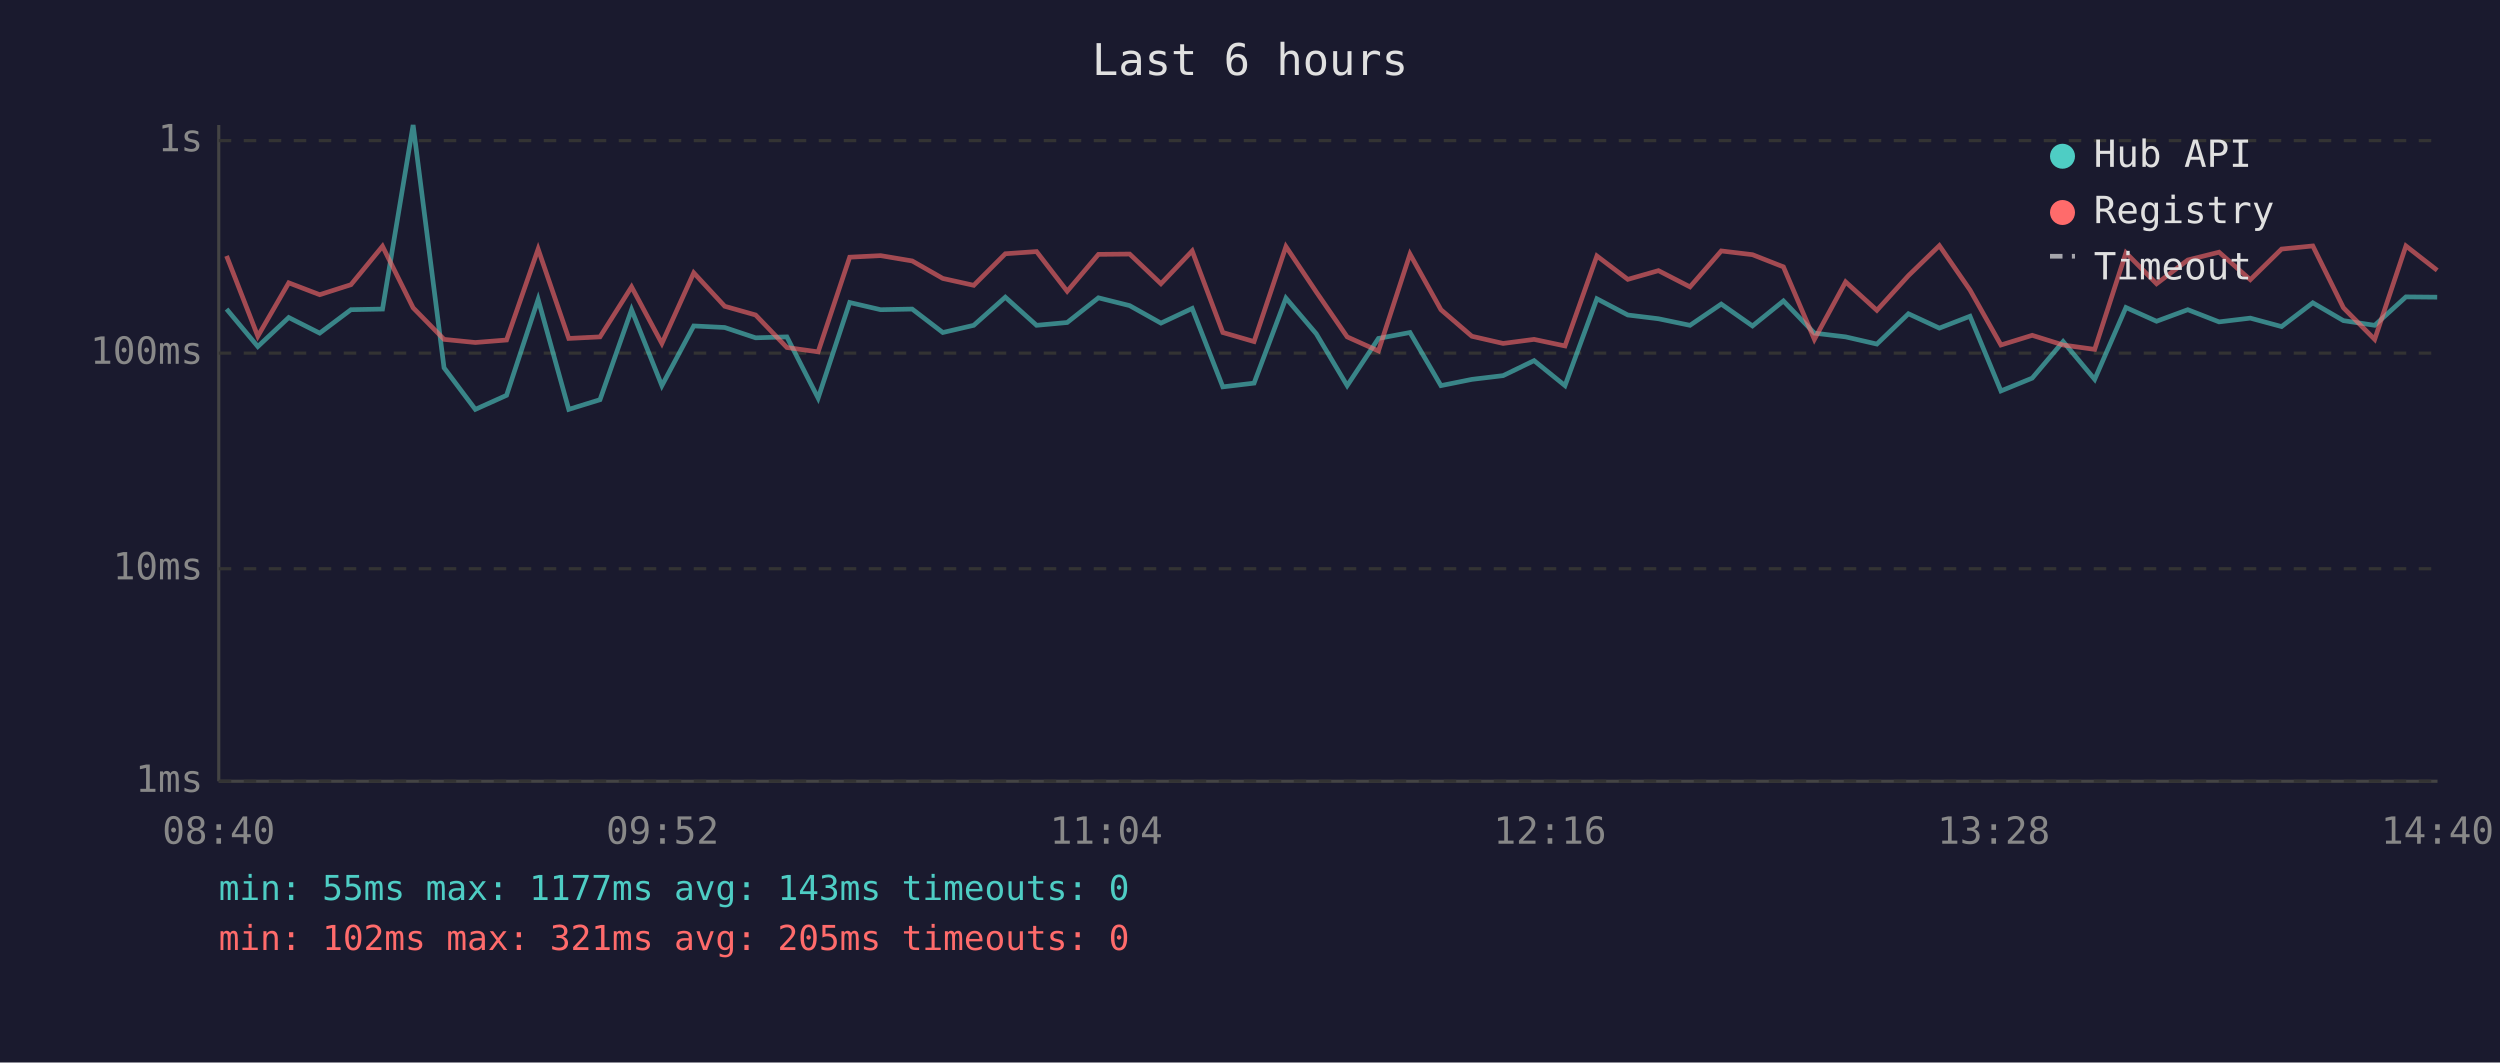
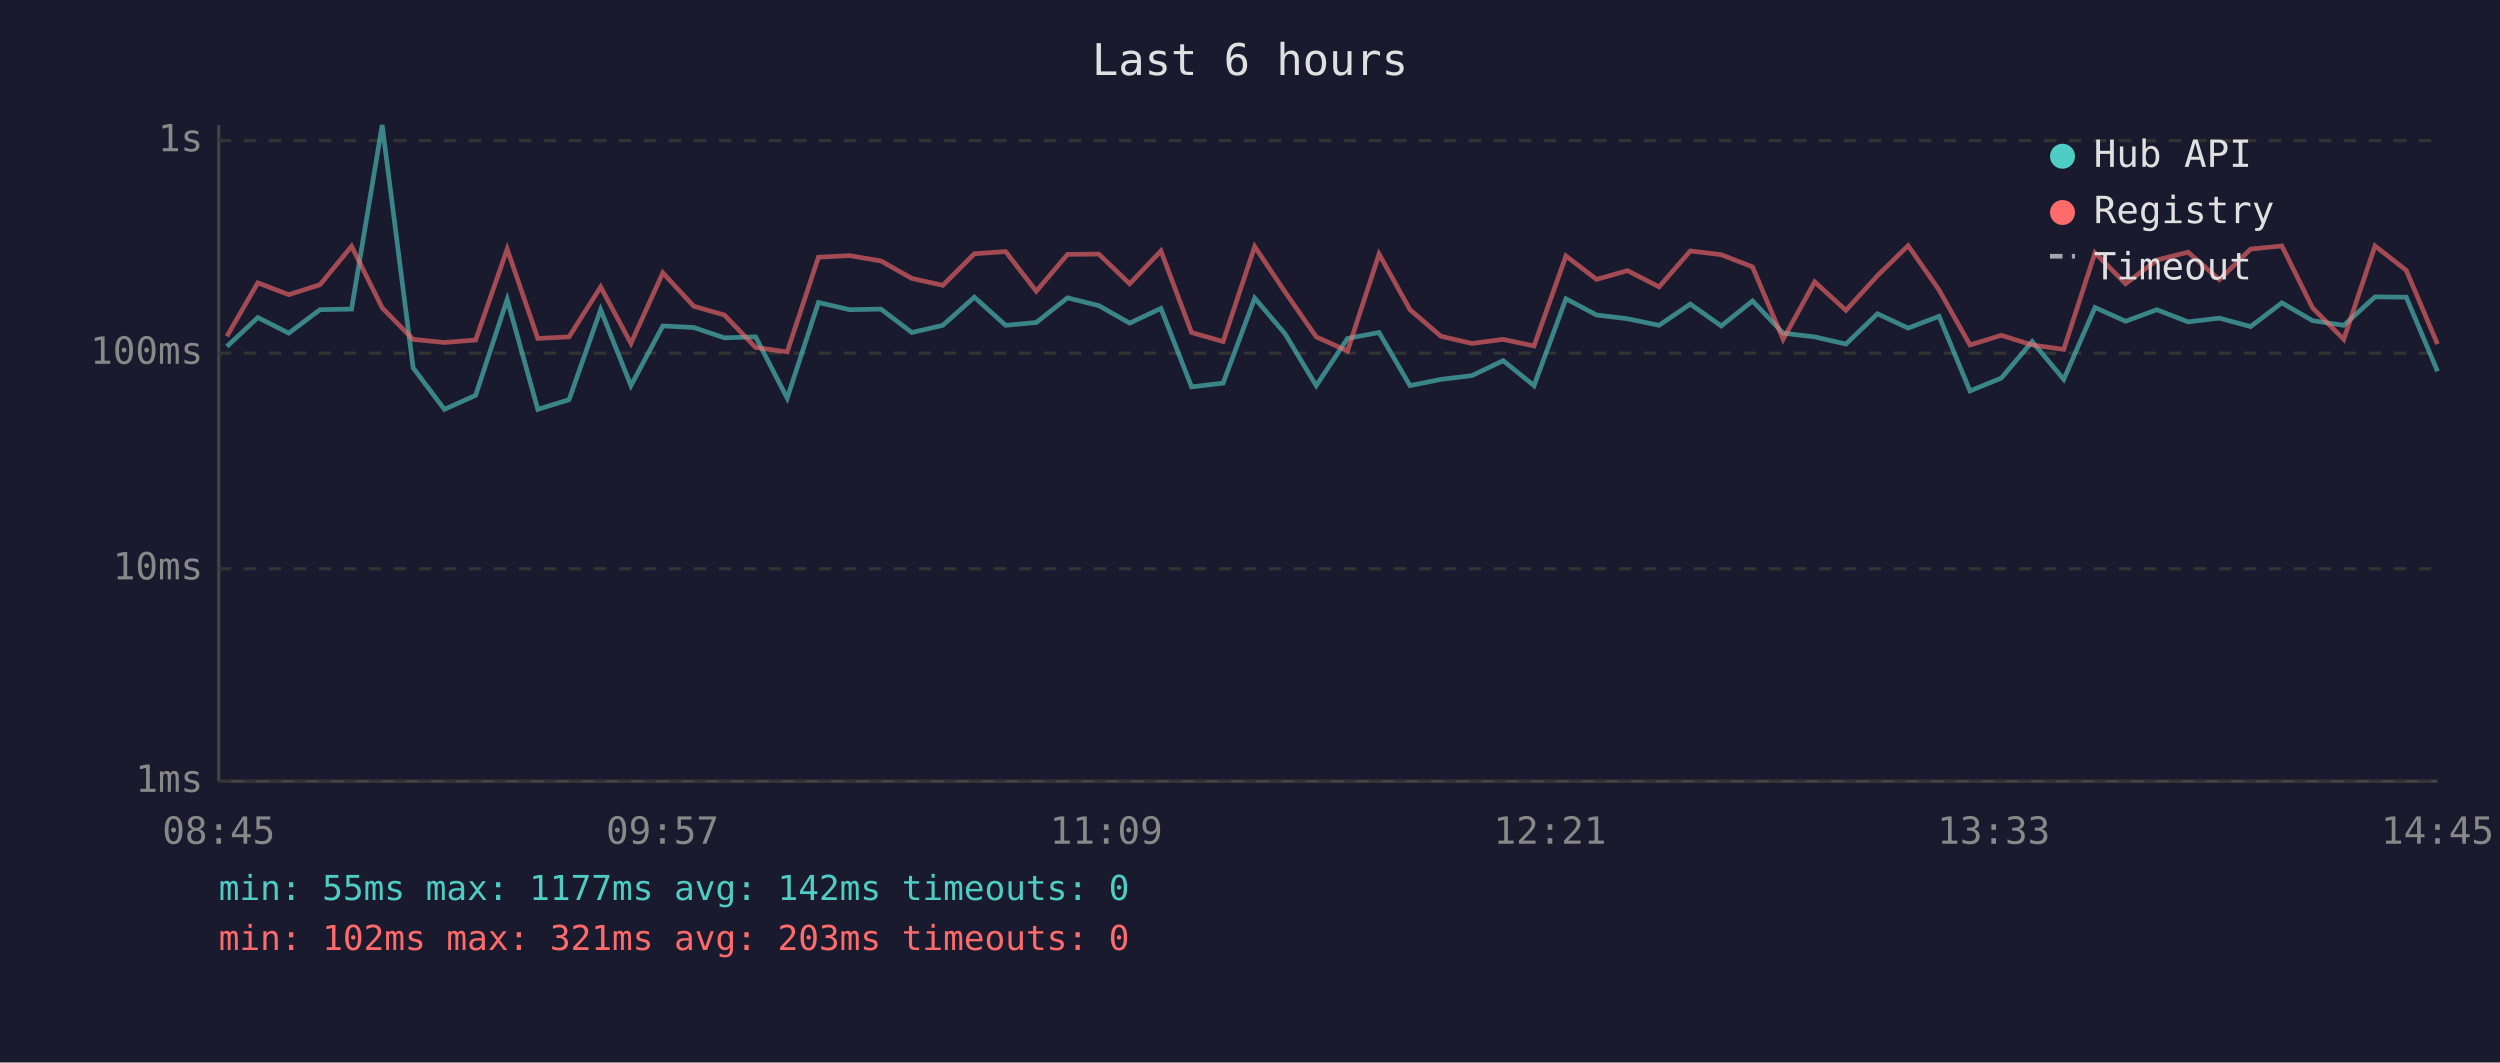
<svg xmlns="http://www.w3.org/2000/svg" viewBox="0 0 800 340" font-family="monospace" font-size="12">
  <rect width="800" height="340" fill="#1a1a2e" />
  <text x="400" y="24" fill="#e0e0e0" font-size="14" text-anchor="middle">Last 6 hours</text>
  <line x1="70" y1="40" x2="70" y2="250" stroke="#444" stroke-width="1" />
  <line x1="70" y1="250" x2="780" y2="250" stroke="#444" stroke-width="1" />
  <line x1="70" y1="250" x2="780" y2="250" stroke="#333" stroke-width="1" stroke-dasharray="4" />
  <text x="65" y="250" fill="#888" text-anchor="end" dominant-baseline="middle">1ms</text>
  <line x1="70" y1="182" x2="780" y2="182" stroke="#333" stroke-width="1" stroke-dasharray="4" />
  <text x="65" y="182" fill="#888" text-anchor="end" dominant-baseline="middle">10ms</text>
  <line x1="70" y1="113" x2="780" y2="113" stroke="#333" stroke-width="1" stroke-dasharray="4" />
  <text x="65" y="113" fill="#888" text-anchor="end" dominant-baseline="middle">100ms</text>
  <line x1="70" y1="45" x2="780" y2="45" stroke="#333" stroke-width="1" stroke-dasharray="4" />
  <text x="65" y="45" fill="#888" text-anchor="end" dominant-baseline="middle">1s</text>
-   <text x="70" y="270" fill="#888" text-anchor="middle">08:40</text>
-   <text x="212" y="270" fill="#888" text-anchor="middle">09:52</text>
-   <text x="354" y="270" fill="#888" text-anchor="middle">11:04</text>
-   <text x="496" y="270" fill="#888" text-anchor="middle">12:16</text>
-   <text x="638" y="270" fill="#888" text-anchor="middle">13:28</text>
-   <text x="780" y="270" fill="#888" text-anchor="middle">14:40</text>
-   <polyline points="72.5,98.9 82.5,110.9 92.4,101.6 102.3,106.6 112.3,99.1 122.4,98.9 132.2,40.0 142.1,117.7 152.1,131.0 162.1,126.5 172.2,95.8 182.0,131.0 192.0,127.9 202.1,99.1 211.8,123.4 222.0,104.3 231.9,104.8 241.8,108.1 251.8,107.8 261.8,127.4 271.9,96.8 281.8,99.1 291.9,98.9 301.7,106.4 311.6,104.1 321.7,95.1 331.7,104.1 341.5,103.2 351.5,95.3 361.5,97.8 371.5,103.4 381.5,98.7 391.3,123.8 401.3,122.6 411.5,95.4 421.2,106.8 431.1,123.4 441.1,108.3 451.2,106.4 461.1,123.4 471.0,121.4 481.0,120.2 490.9,115.4 500.8,123.4 511.0,95.6 520.9,100.8 530.7,102.0 540.8,104.1 550.8,97.3 560.8,104.3 570.7,96.3 580.6,106.6 590.6,107.8 600.6,110.1 610.7,100.4 620.6,105.0 630.4,101.2 640.3,125.1 650.3,121.0 660.2,109.3 670.3,121.4 680.3,98.4 690.1,102.8 700.1,99.1 710.1,103.0 720.1,101.8 730.1,104.5 740.1,96.9 749.9,102.6 759.9,104.1 769.9,95.0 779.9,95.1" fill="none" stroke="#4ecdc4" stroke-width="1.5" opacity="0.6" />
-   <polyline points="72.5,81.9 82.5,107.6 92.4,90.5 102.3,94.3 112.3,91.1 122.4,78.8 132.2,98.5 142.1,108.6 152.1,109.6 162.1,108.8 172.2,79.7 182.0,108.3 192.0,107.8 202.1,91.8 211.8,109.9 222.0,87.3 231.9,98.0 241.8,100.8 251.8,111.2 261.8,112.6 271.9,82.3 281.8,81.8 291.9,83.5 301.7,89.1 311.6,91.3 321.7,81.2 331.7,80.5 341.5,93.2 351.5,81.4 361.5,81.3 371.5,90.8 381.5,80.3 391.3,106.4 401.3,109.3 411.5,78.9 421.2,93.4 431.1,107.8 441.1,112.3 451.2,81.3 461.1,99.1 471.0,107.6 481.0,109.9 490.9,108.6 500.8,110.7 511.0,81.9 520.9,89.4 530.7,86.6 540.8,91.8 550.8,80.3 560.8,81.5 570.7,85.4 580.6,108.6 590.6,90.2 600.6,99.3 610.7,88.2 620.6,78.6 630.4,92.8 640.3,110.4 650.3,107.3 660.2,110.4 670.3,111.8 680.3,80.9 690.1,90.8 700.1,83.2 710.1,80.7 720.1,89.5 730.1,79.7 740.1,78.7 749.9,98.5 759.9,108.6 769.9,78.7 779.9,86.5" fill="none" stroke="#ff6b6b" stroke-width="1.5" opacity="0.6" />
+   <text x="70" y="270" fill="#888" text-anchor="middle">08:45</text>
+   <text x="212" y="270" fill="#888" text-anchor="middle">09:57</text>
+   <text x="354" y="270" fill="#888" text-anchor="middle">11:09</text>
+   <text x="496" y="270" fill="#888" text-anchor="middle">12:21</text>
+   <text x="638" y="270" fill="#888" text-anchor="middle">13:33</text>
+   <text x="780" y="270" fill="#888" text-anchor="middle">14:45</text>
+   <polyline points="72.6,110.9 82.5,101.6 92.4,106.6 102.4,99.1 112.5,98.9 122.3,40.0 132.2,117.7 142.2,131.0 152.2,126.5 162.3,95.8 172.1,131.0 182.1,127.9 192.2,99.1 201.9,123.4 212.1,104.3 222.0,104.8 231.8,108.1 241.8,107.8 251.9,127.4 261.9,96.8 271.9,99.1 281.9,98.9 291.8,106.4 301.7,104.1 311.8,95.1 321.8,104.1 331.6,103.2 341.6,95.3 351.6,97.8 361.5,103.4 371.5,98.7 381.3,123.8 391.4,122.6 401.5,95.4 411.2,106.8 421.2,123.4 431.2,108.3 441.3,106.4 451.2,123.4 461.1,121.4 471.0,120.2 481.0,115.4 490.9,123.4 501.1,95.6 510.9,100.8 520.8,102.0 530.9,104.1 540.9,97.3 550.8,104.3 560.8,96.3 570.6,106.6 580.7,107.8 590.7,110.1 600.8,100.4 610.6,105.0 620.5,101.2 630.4,125.1 640.4,121.0 650.3,109.3 660.4,121.4 670.4,98.4 680.2,102.8 690.2,99.1 700.2,103.0 710.2,101.8 720.2,104.5 730.2,96.9 740.0,102.6 750.0,104.1 760.0,95.0 770.0,95.1 780.0,118.8" fill="none" stroke="#4ecdc4" stroke-width="1.5" opacity="0.6" />
+   <polyline points="72.6,107.6 82.5,90.5 92.4,94.3 102.4,91.1 112.5,78.8 122.3,98.5 132.2,108.6 142.2,109.6 152.2,108.8 162.3,79.7 172.1,108.3 182.1,107.8 192.2,91.8 201.9,109.9 212.1,87.3 222.0,98.0 231.8,100.8 241.8,111.2 251.9,112.6 261.9,82.3 271.9,81.8 281.9,83.5 291.8,89.1 301.7,91.3 311.8,81.2 321.8,80.5 331.6,93.2 341.6,81.4 351.6,81.3 361.5,90.8 371.5,80.3 381.3,106.4 391.4,109.3 401.5,78.9 411.2,93.4 421.2,107.8 431.2,112.3 441.3,81.3 451.2,99.1 461.1,107.6 471.0,109.9 481.0,108.6 490.9,110.7 501.1,81.9 510.9,89.4 520.8,86.6 530.9,91.8 540.9,80.3 550.8,81.5 560.8,85.4 570.6,108.6 580.7,90.2 590.7,99.3 600.8,88.2 610.6,78.6 620.5,92.8 630.4,110.4 640.4,107.3 650.3,110.4 660.4,111.8 670.4,80.9 680.2,90.8 690.2,83.2 700.2,80.7 710.2,89.5 720.2,79.7 730.2,78.7 740.0,98.5 750.0,108.6 760.0,78.7 770.0,86.5 780.0,110.1" fill="none" stroke="#ff6b6b" stroke-width="1.5" opacity="0.6" />
  <circle cx="660" cy="50" r="4" fill="#4ecdc4" />
  <text x="670" y="50" fill="#e0e0e0" dominant-baseline="middle">Hub API</text>
  <circle cx="660" cy="68" r="4" fill="#ff6b6b" />
  <text x="670" y="68" fill="#e0e0e0" dominant-baseline="middle">Registry</text>
  <line x1="656" y1="82" x2="664" y2="82" stroke="#e0e0e0" stroke-width="1.5" stroke-dasharray="4,3" opacity="0.7" />
  <text x="670" y="86" fill="#e0e0e0" dominant-baseline="middle">Timeout</text>
-   <text x="70" y="288" fill="#4ecdc4" font-size="11">min: 55ms  max: 1177ms  avg: 143ms  timeouts: 0</text>
-   <text x="70" y="304" fill="#ff6b6b" font-size="11">min: 102ms  max: 321ms  avg: 205ms  timeouts: 0</text>
+   <text x="70" y="288" fill="#4ecdc4" font-size="11">min: 55ms  max: 1177ms  avg: 142ms  timeouts: 0</text>
+   <text x="70" y="304" fill="#ff6b6b" font-size="11">min: 102ms  max: 321ms  avg: 203ms  timeouts: 0</text>
</svg>
